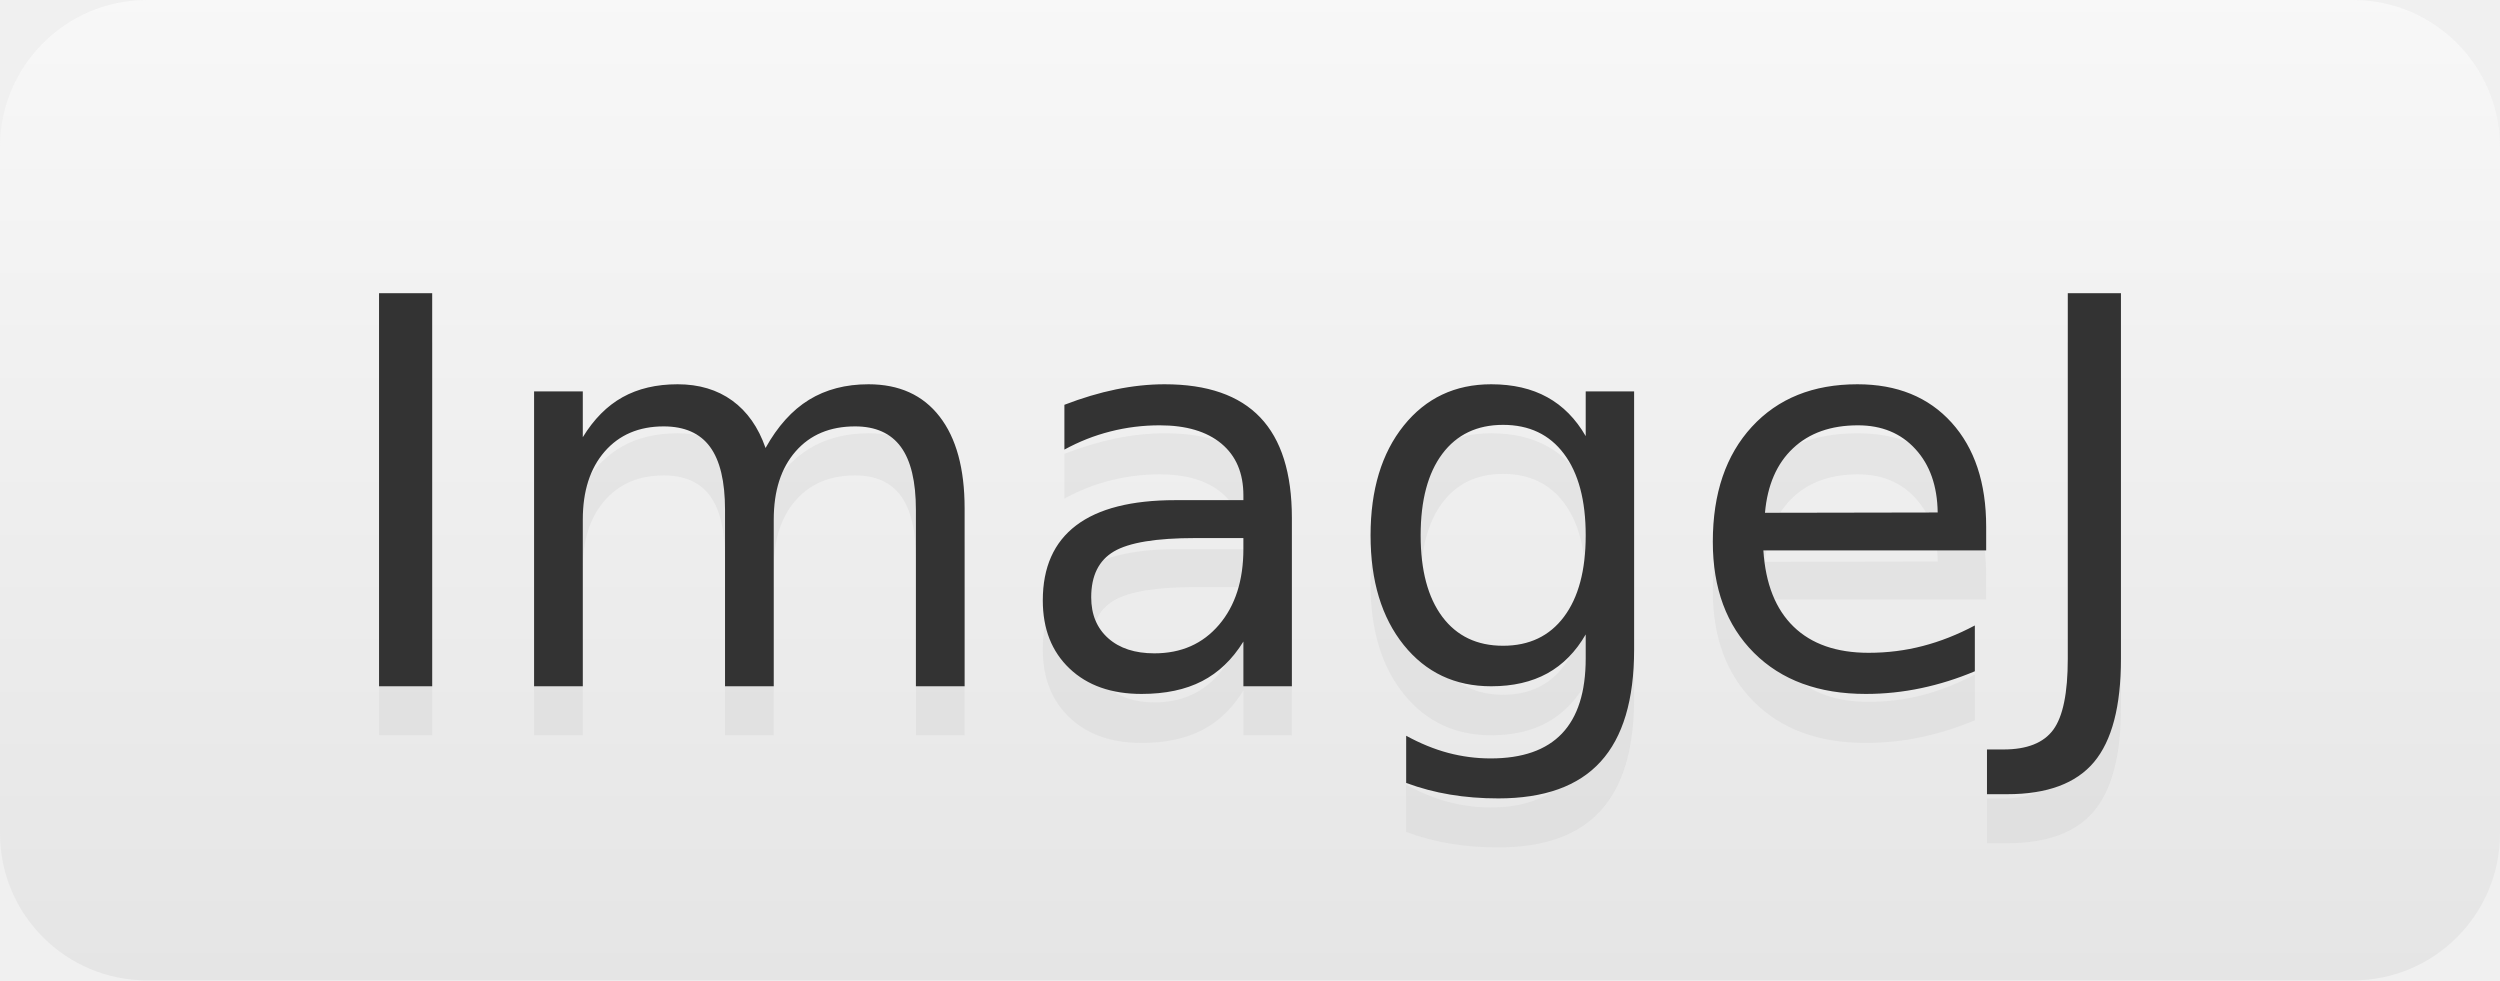
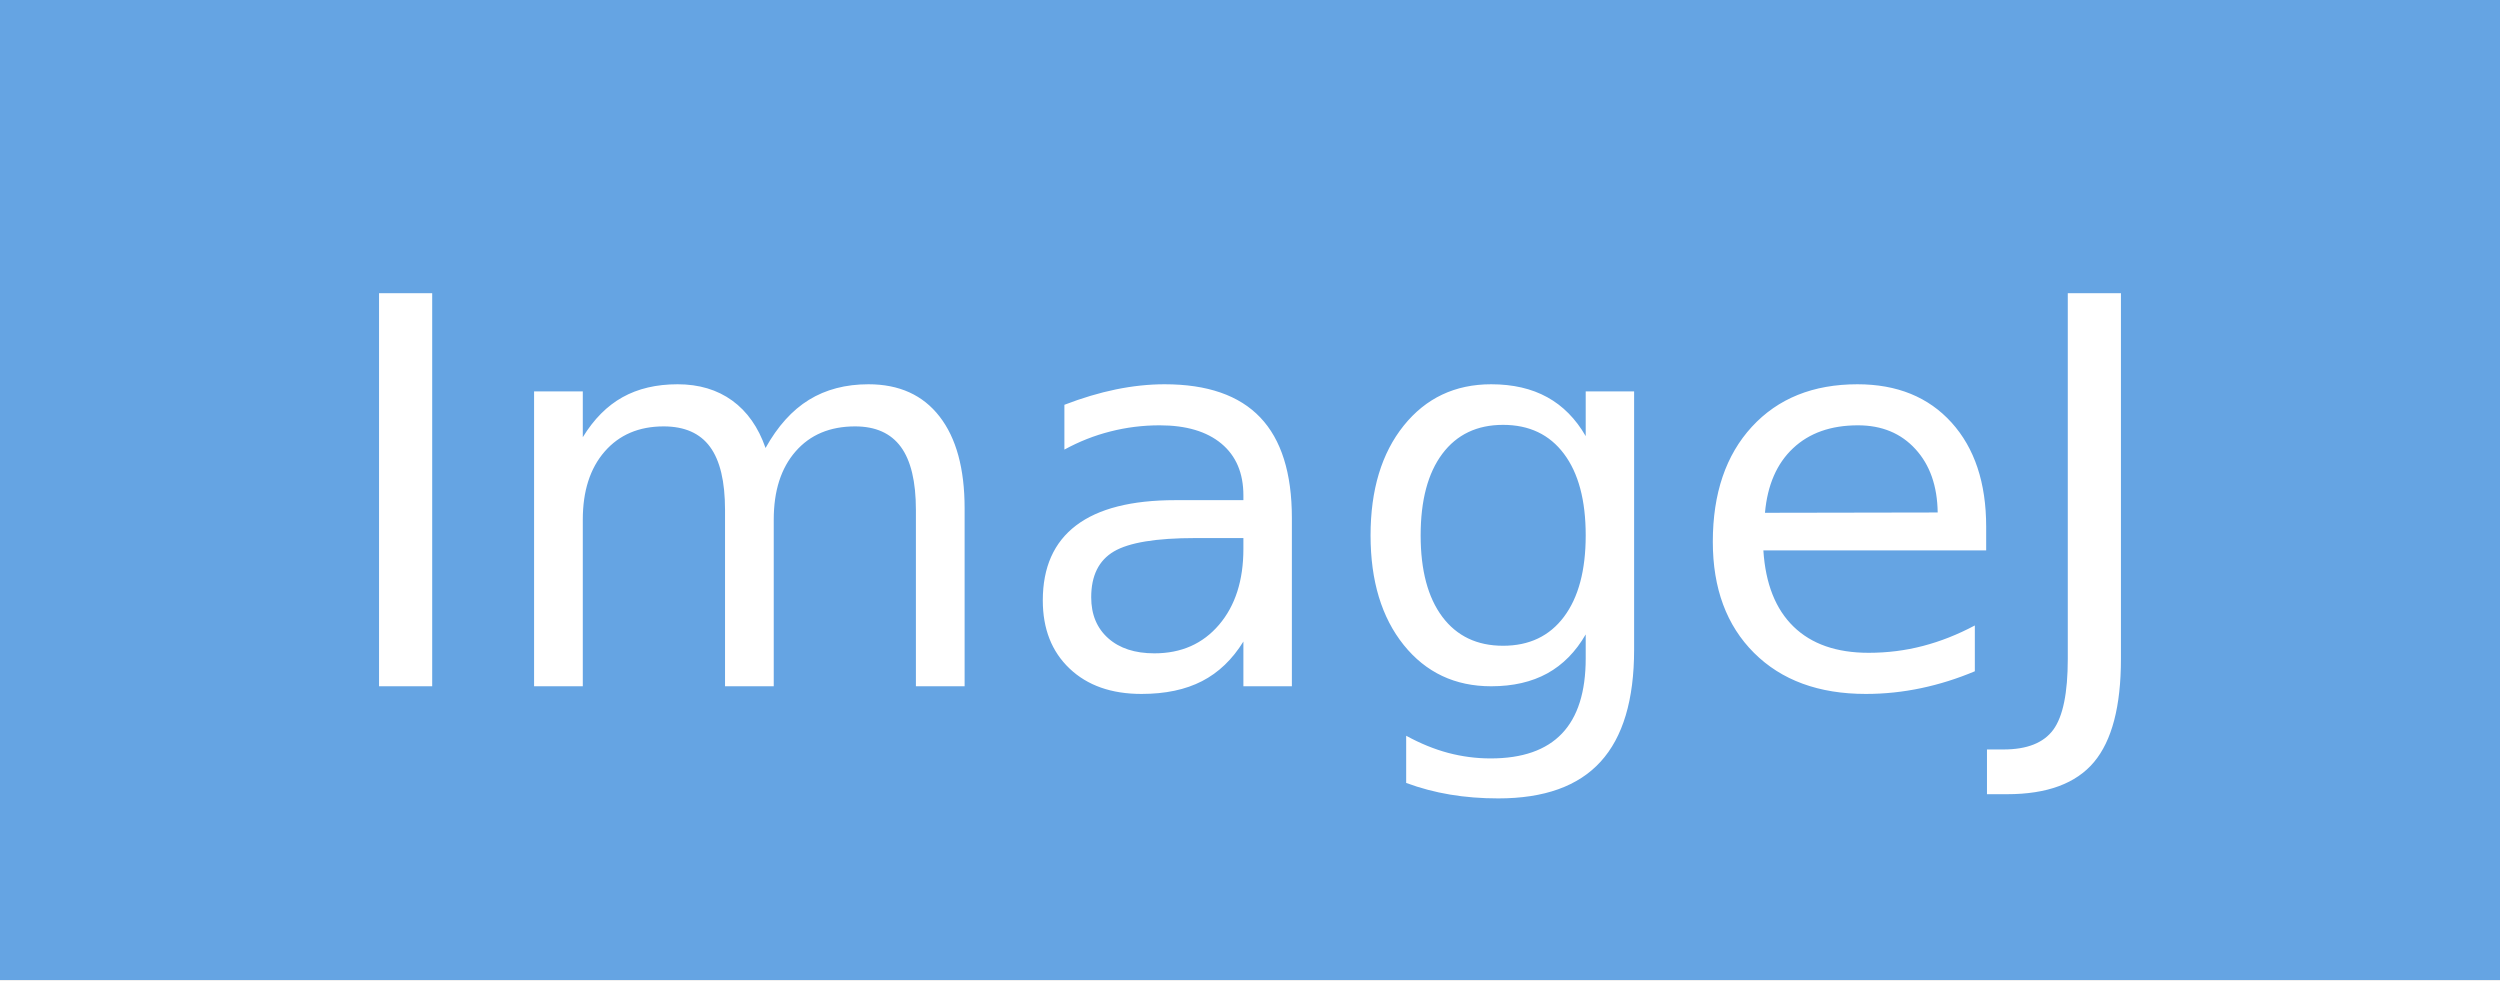
<svg xmlns="http://www.w3.org/2000/svg" width="51" height="20" role="img" aria-label="ImageJ">
-   <linearGradient id="s" x2="0" y2="100%">
-     <stop offset="0" stop-color="#bbb" stop-opacity=".1" />
-     <stop offset="1" stop-opacity=".1" />
-   </linearGradient>
-   <clipPath id="r">
-     <rect width="51" height="20" rx="3" fill="#fff" />
-   </clipPath>
-   <g clip-path="url(#r)">
-     <rect width="0" height="20" fill="white" />
-     <rect x="0" width="51" height="20" fill="white" />
-     <rect width="51" height="20" fill="url(#s)" />
+   <g shape-rendering="crispEdges">
+     <rect width="0" height="20" fill="#65a4e3" />
+     <rect x="0" width="51" height="20" fill="#65a4e3" />
  </g>
  <g fill="#fff" text-anchor="middle" font-family="Verdana,Geneva,DejaVu Sans,sans-serif" text-rendering="geometricPrecision" font-size="110">
-     <text aria-hidden="true" x="255" y="150" fill="#ccc" fill-opacity=".3" transform="scale(.1)" textLength="410">ImageJ</text>
-     <text x="255" y="140" transform="scale(.1)" fill="#333" textLength="410">ImageJ</text>
+     <text x="255" y="140" transform="scale(.1)" fill="#fff" textLength="410">ImageJ</text>
  </g>
</svg>
